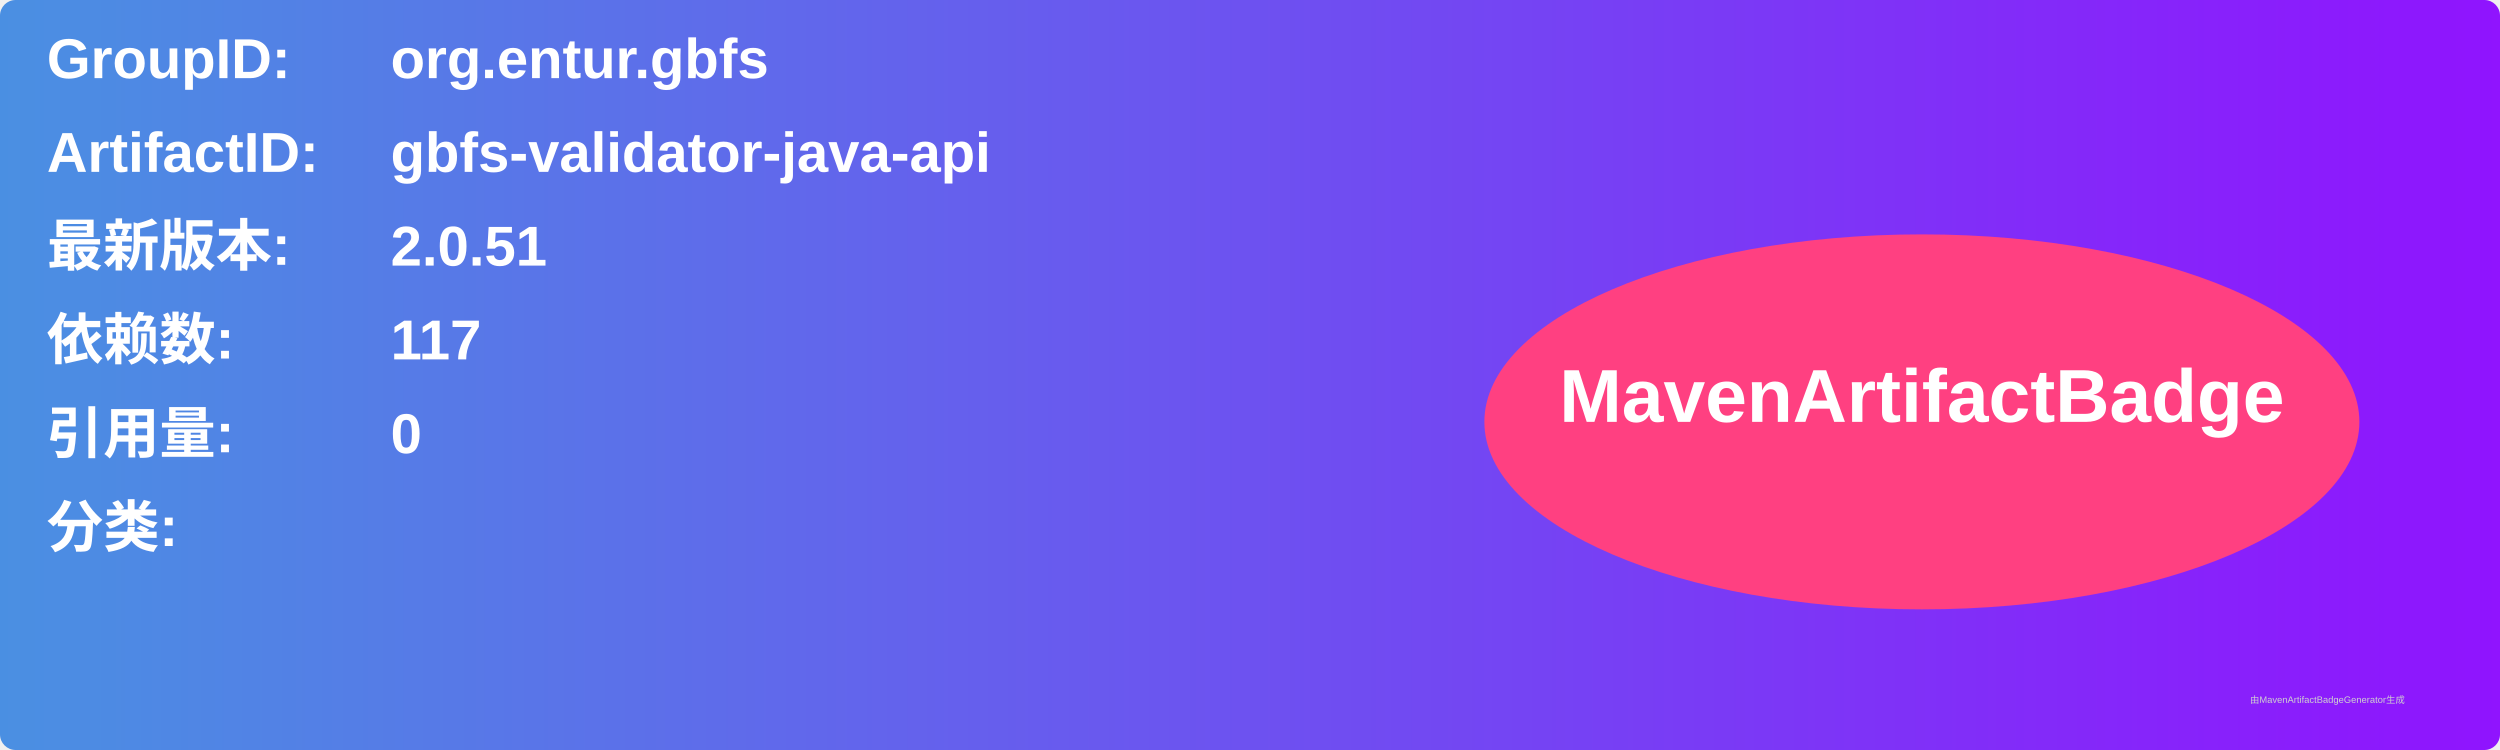
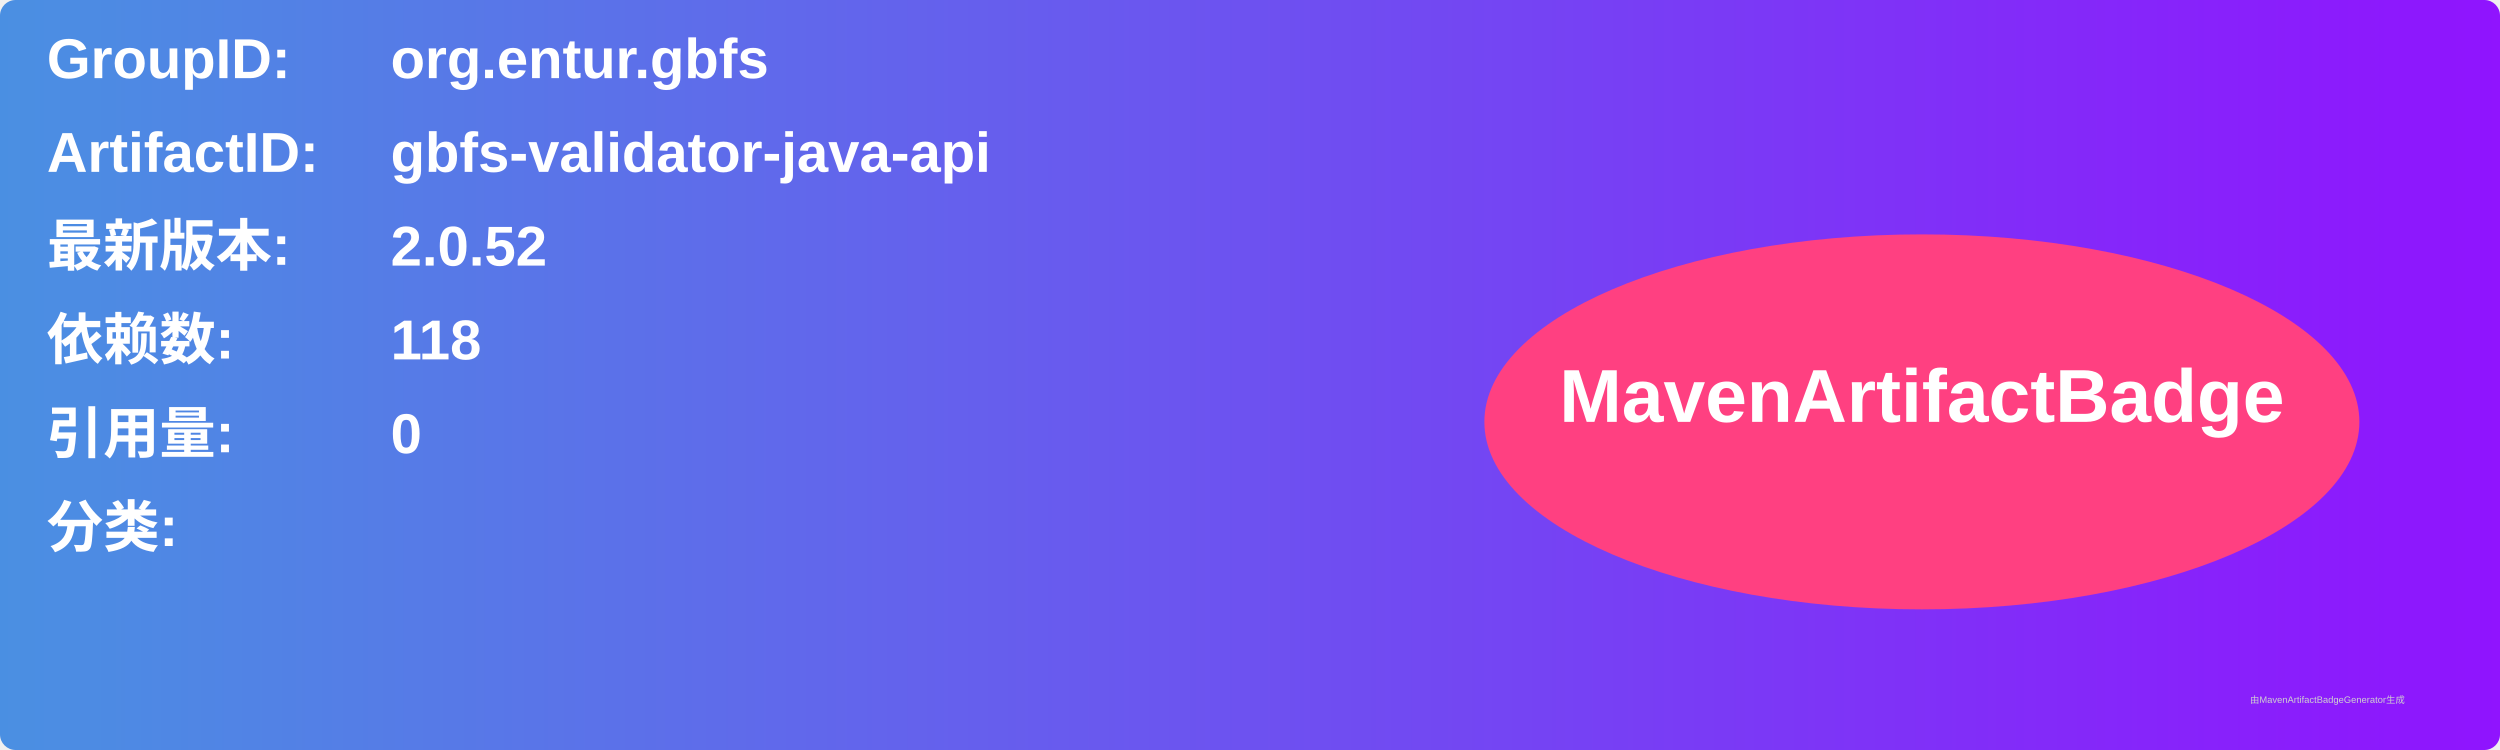
<svg xmlns="http://www.w3.org/2000/svg" width="800" height="240" viewBox="0 0 800 240">
  <linearGradient id="grad" x1="0%" y1="0%" x2="100%" y2="0%">
    <stop offset="0%" stop-color="#4a90e2" />
    <stop offset="100%" stop-color="#9013fe" />
  </linearGradient>
  <rect width="100%" height="100%" rx="5" ry="5" fill="url(#grad)" />
  <g transform="translate(15, 15)">
    <text x="0" y="10" font-family="Arial" font-size="18" fill="white" font-weight="bold" width="260">GroupID:</text>
    <text x="110" y="10" font-family="Arial" font-size="18" fill="white" font-weight="bold" width="460">org.entur.gbfs</text>
    <text x="0" y="40" font-family="Arial" font-size="18" fill="white" font-weight="bold" width="260">ArtifactID:</text>
    <text x="110" y="40" font-family="Arial" font-size="18" fill="white" font-weight="bold" width="460">gbfs-validator-java-api</text>
    <text x="0" y="70" font-family="Arial" font-size="18" fill="white" font-weight="bold">最新版本:</text>
    <text x="110" y="70" font-family="Arial" font-size="18" fill="white" font-weight="bold">
-       <tspan font-weight="bold">2.0.51</tspan>
+       <tspan font-weight="bold">2.0.52</tspan>
    </text>
    <text x="0" y="100" font-family="Arial" font-size="18" fill="white" font-weight="bold">依赖数: </text>
    <text x="110" y="100" font-family="Arial" font-size="18" fill="white">
-       <tspan font-weight="bold">117</tspan>
+       <tspan font-weight="bold">118</tspan>
    </text>
    <text x="0" y="130" font-family="Arial" font-size="18" fill="white" font-weight="bold">引用量: </text>
    <text x="110" y="130" font-family="Arial" font-size="18" fill="white">
      <tspan font-weight="bold">0</tspan>
    </text>
    <text x="0" y="160" font-family="Arial" font-size="18" fill="white" font-weight="bold">分类:</text>
    <text x="10" y="190" font-family="Arial" font-size="10" fill="white">
      <tspan font-weight="bold" />
    </text>
    <ellipse cx="600" cy="120" rx="140" ry="60" fill="#ff4081" />
    <text x="600" y="120" text-anchor="middle" font-family="Arial" font-size="24" fill="white" font-weight="bold">MavenArtifactBadge</text>
  </g>
  <text x="720" y="225" font-family="Arial" font-size="3" fill="#d0d0d0">由MavenArtifactBadgeGenerator生成</text>
</svg>
